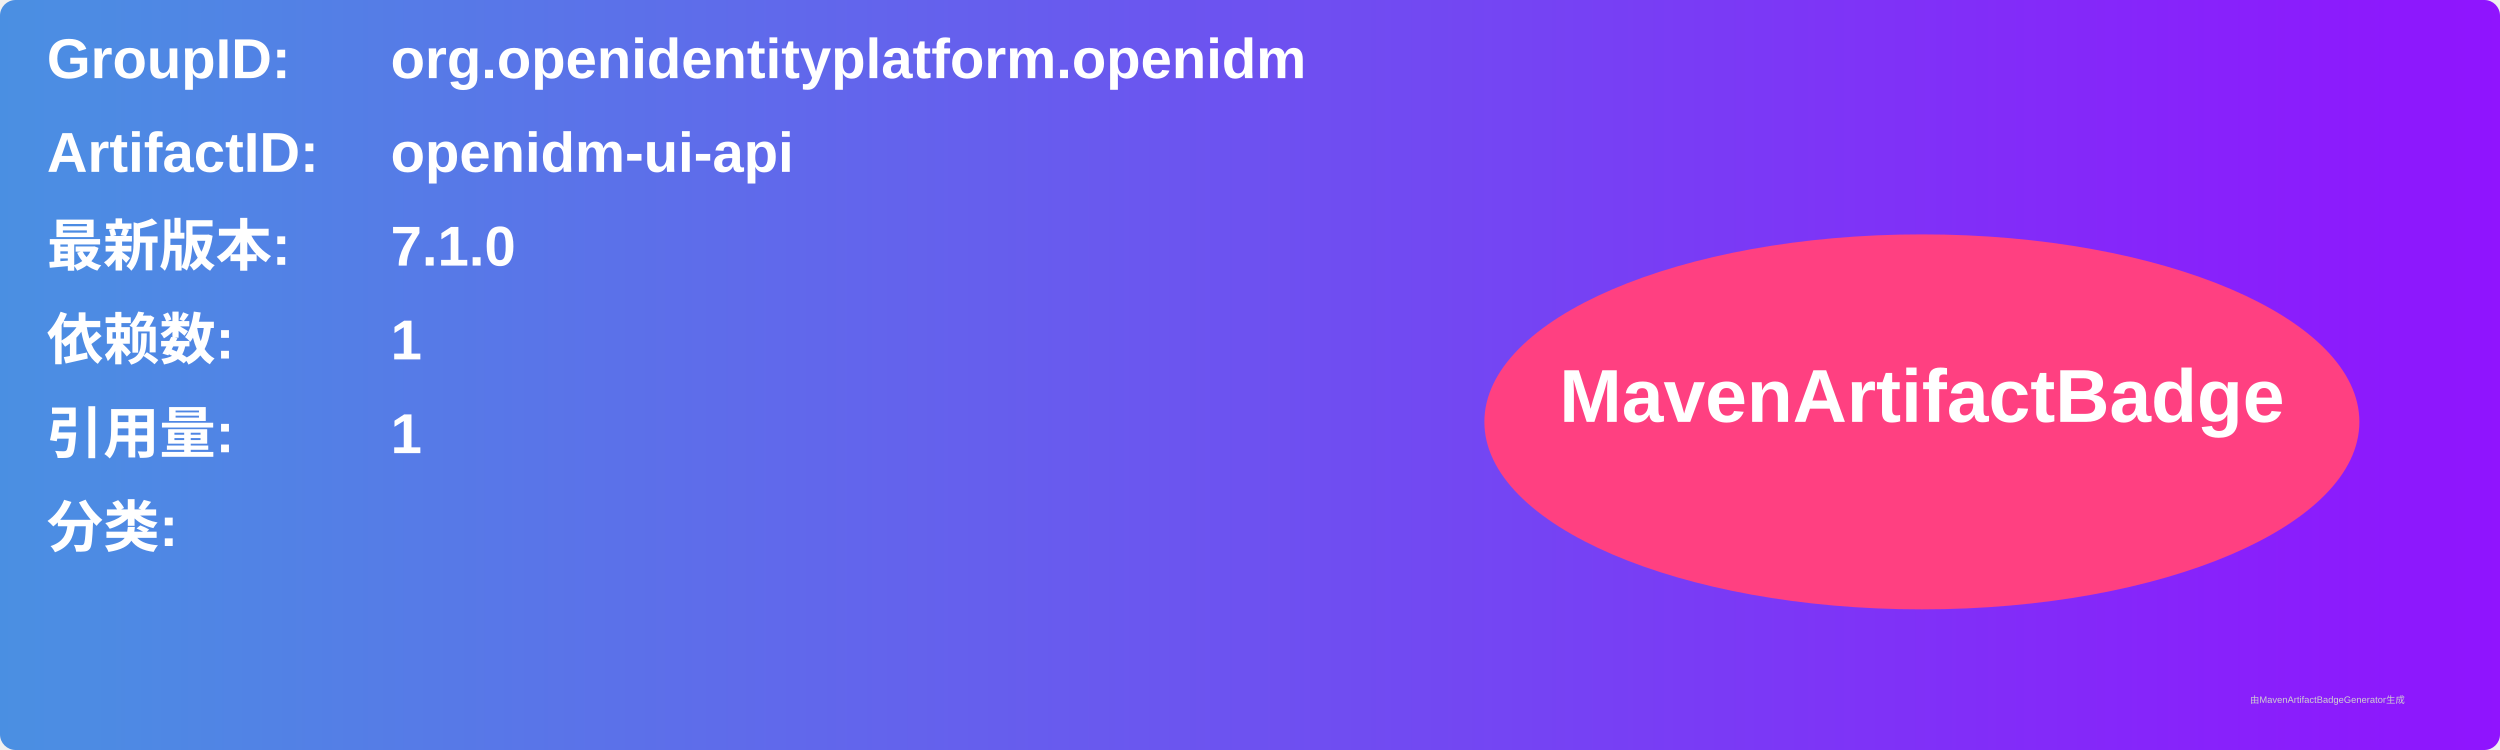
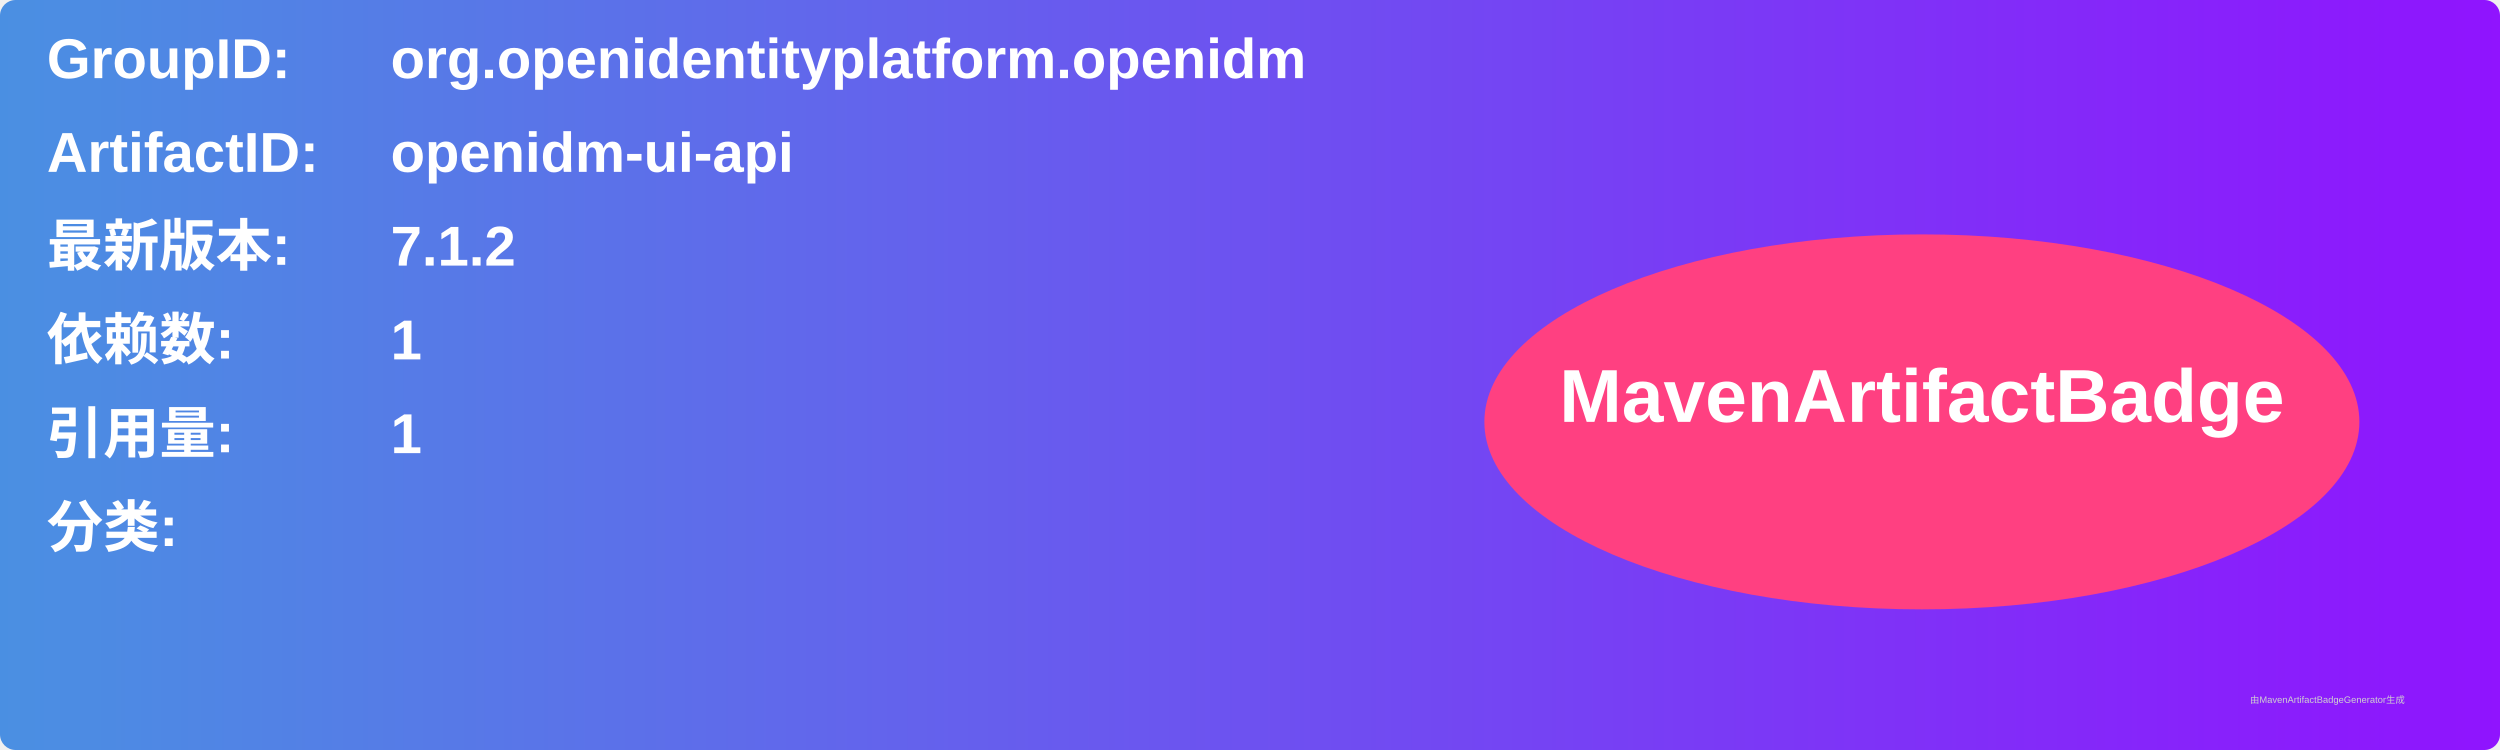
<svg xmlns="http://www.w3.org/2000/svg" width="800" height="240" viewBox="0 0 800 240">
  <linearGradient id="grad" x1="0%" y1="0%" x2="100%" y2="0%">
    <stop offset="0%" stop-color="#4a90e2" />
    <stop offset="100%" stop-color="#9013fe" />
  </linearGradient>
  <rect width="100%" height="100%" rx="5" ry="5" fill="url(#grad)" />
  <g transform="translate(15, 15)">
    <text x="0" y="10" font-family="Arial" font-size="18" fill="white" font-weight="bold" width="260">GroupID:</text>
    <text x="110" y="10" font-family="Arial" font-size="18" fill="white" font-weight="bold" width="460">org.openidentityplatform.openidm</text>
    <text x="0" y="40" font-family="Arial" font-size="18" fill="white" font-weight="bold" width="260">ArtifactID:</text>
    <text x="110" y="40" font-family="Arial" font-size="18" fill="white" font-weight="bold" width="460">openidm-ui-api</text>
    <text x="0" y="70" font-family="Arial" font-size="18" fill="white" font-weight="bold">最新版本:</text>
    <text x="110" y="70" font-family="Arial" font-size="18" fill="white" font-weight="bold">
-       <tspan font-weight="bold">7.1.0</tspan>
+       <tspan font-weight="bold">7.1.2</tspan>
    </text>
    <text x="0" y="100" font-family="Arial" font-size="18" fill="white" font-weight="bold">依赖数: </text>
    <text x="110" y="100" font-family="Arial" font-size="18" fill="white">
      <tspan font-weight="bold">1</tspan>
    </text>
    <text x="0" y="130" font-family="Arial" font-size="18" fill="white" font-weight="bold">引用量: </text>
    <text x="110" y="130" font-family="Arial" font-size="18" fill="white">
      <tspan font-weight="bold">1</tspan>
    </text>
    <text x="0" y="160" font-family="Arial" font-size="18" fill="white" font-weight="bold">分类:</text>
    <text x="10" y="190" font-family="Arial" font-size="10" fill="white">
      <tspan font-weight="bold" />
    </text>
    <ellipse cx="600" cy="120" rx="140" ry="60" fill="#ff4081" />
    <text x="600" y="120" text-anchor="middle" font-family="Arial" font-size="24" fill="white" font-weight="bold">MavenArtifactBadge</text>
  </g>
  <text x="720" y="225" font-family="Arial" font-size="3" fill="#d0d0d0">由MavenArtifactBadgeGenerator生成</text>
</svg>
